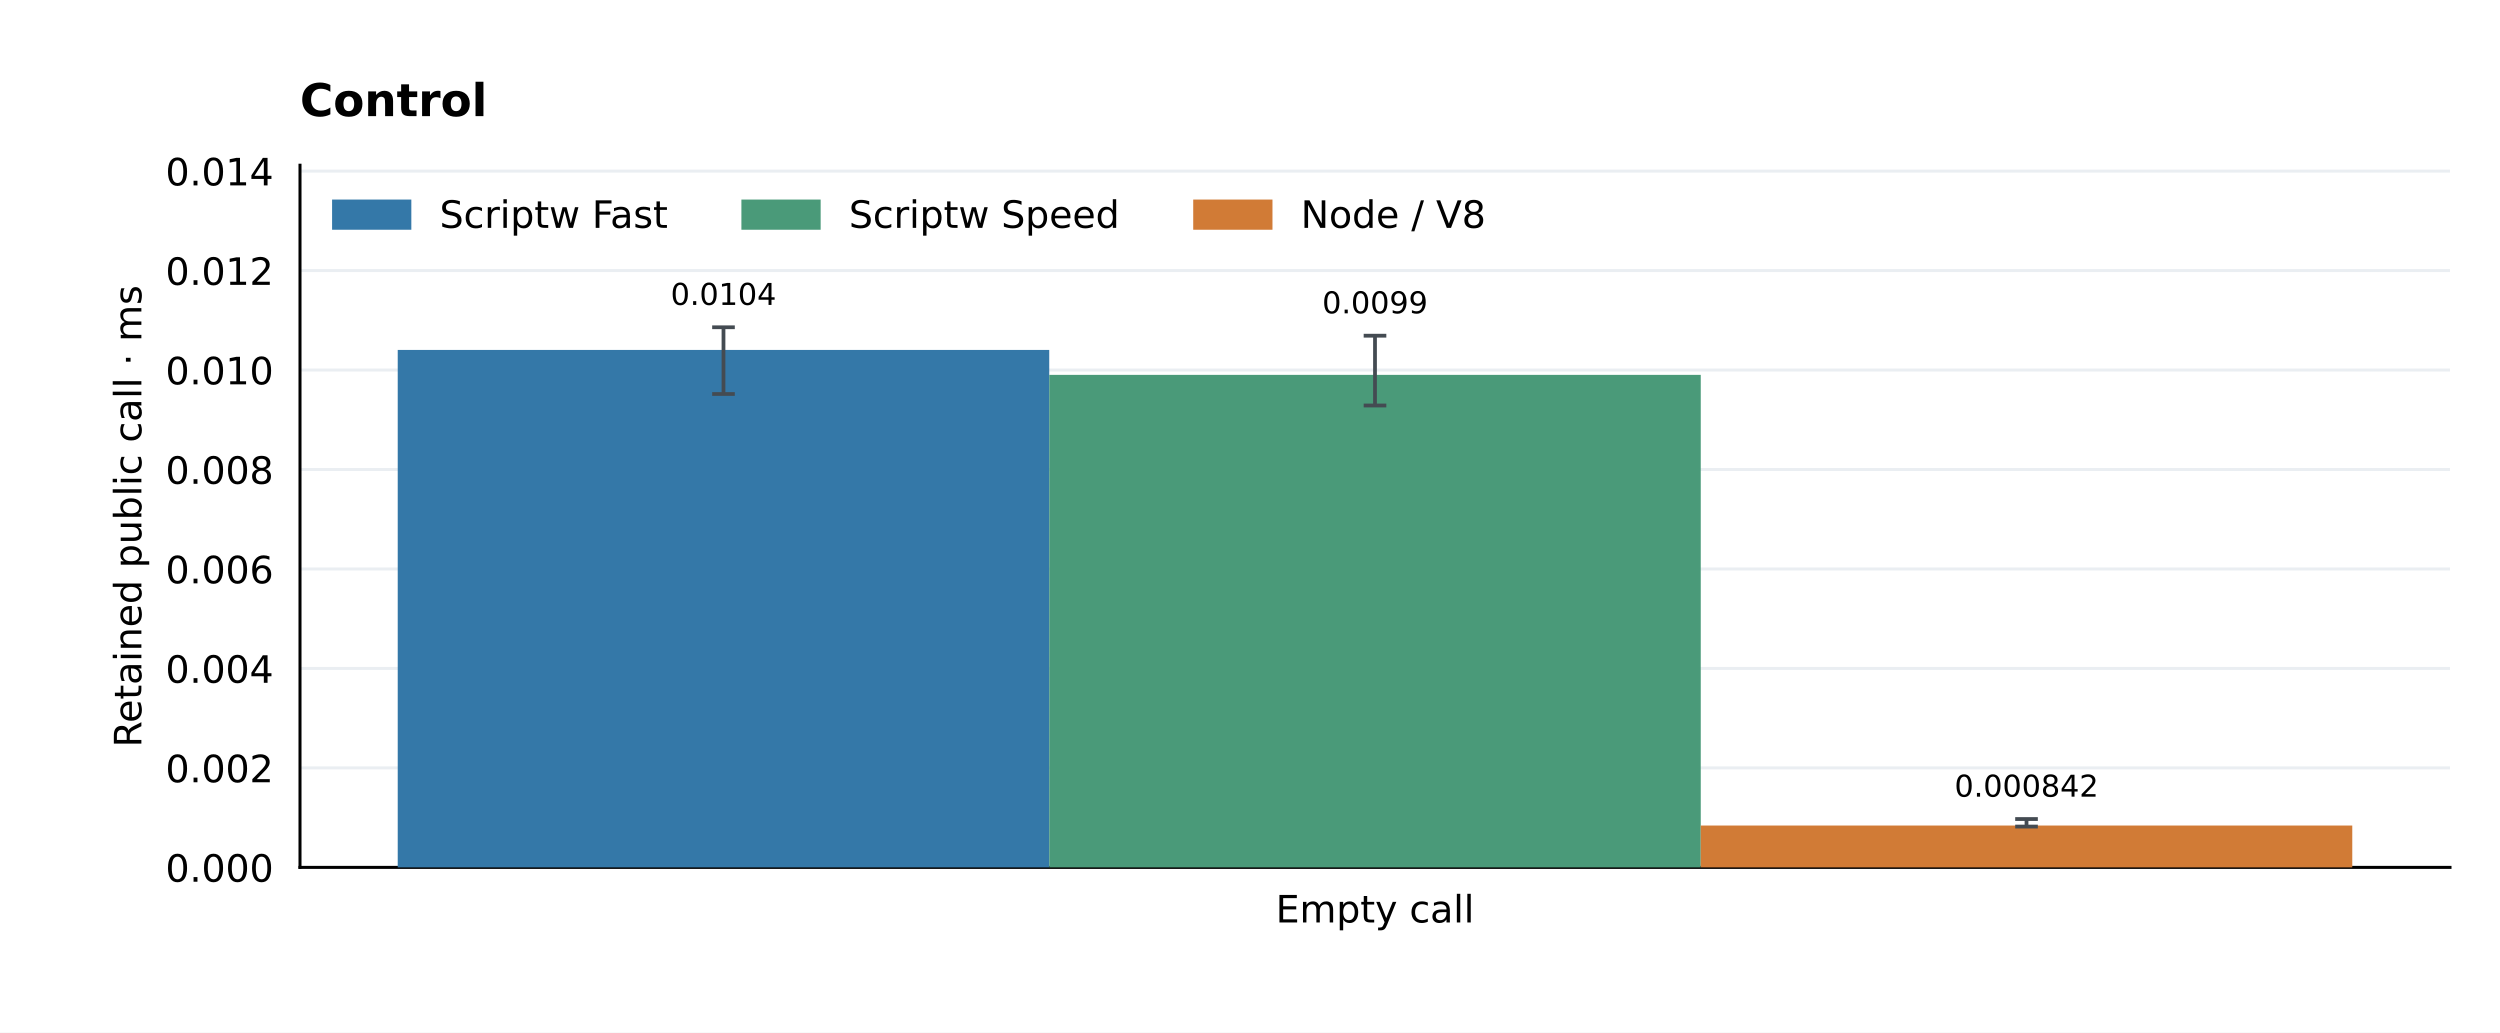
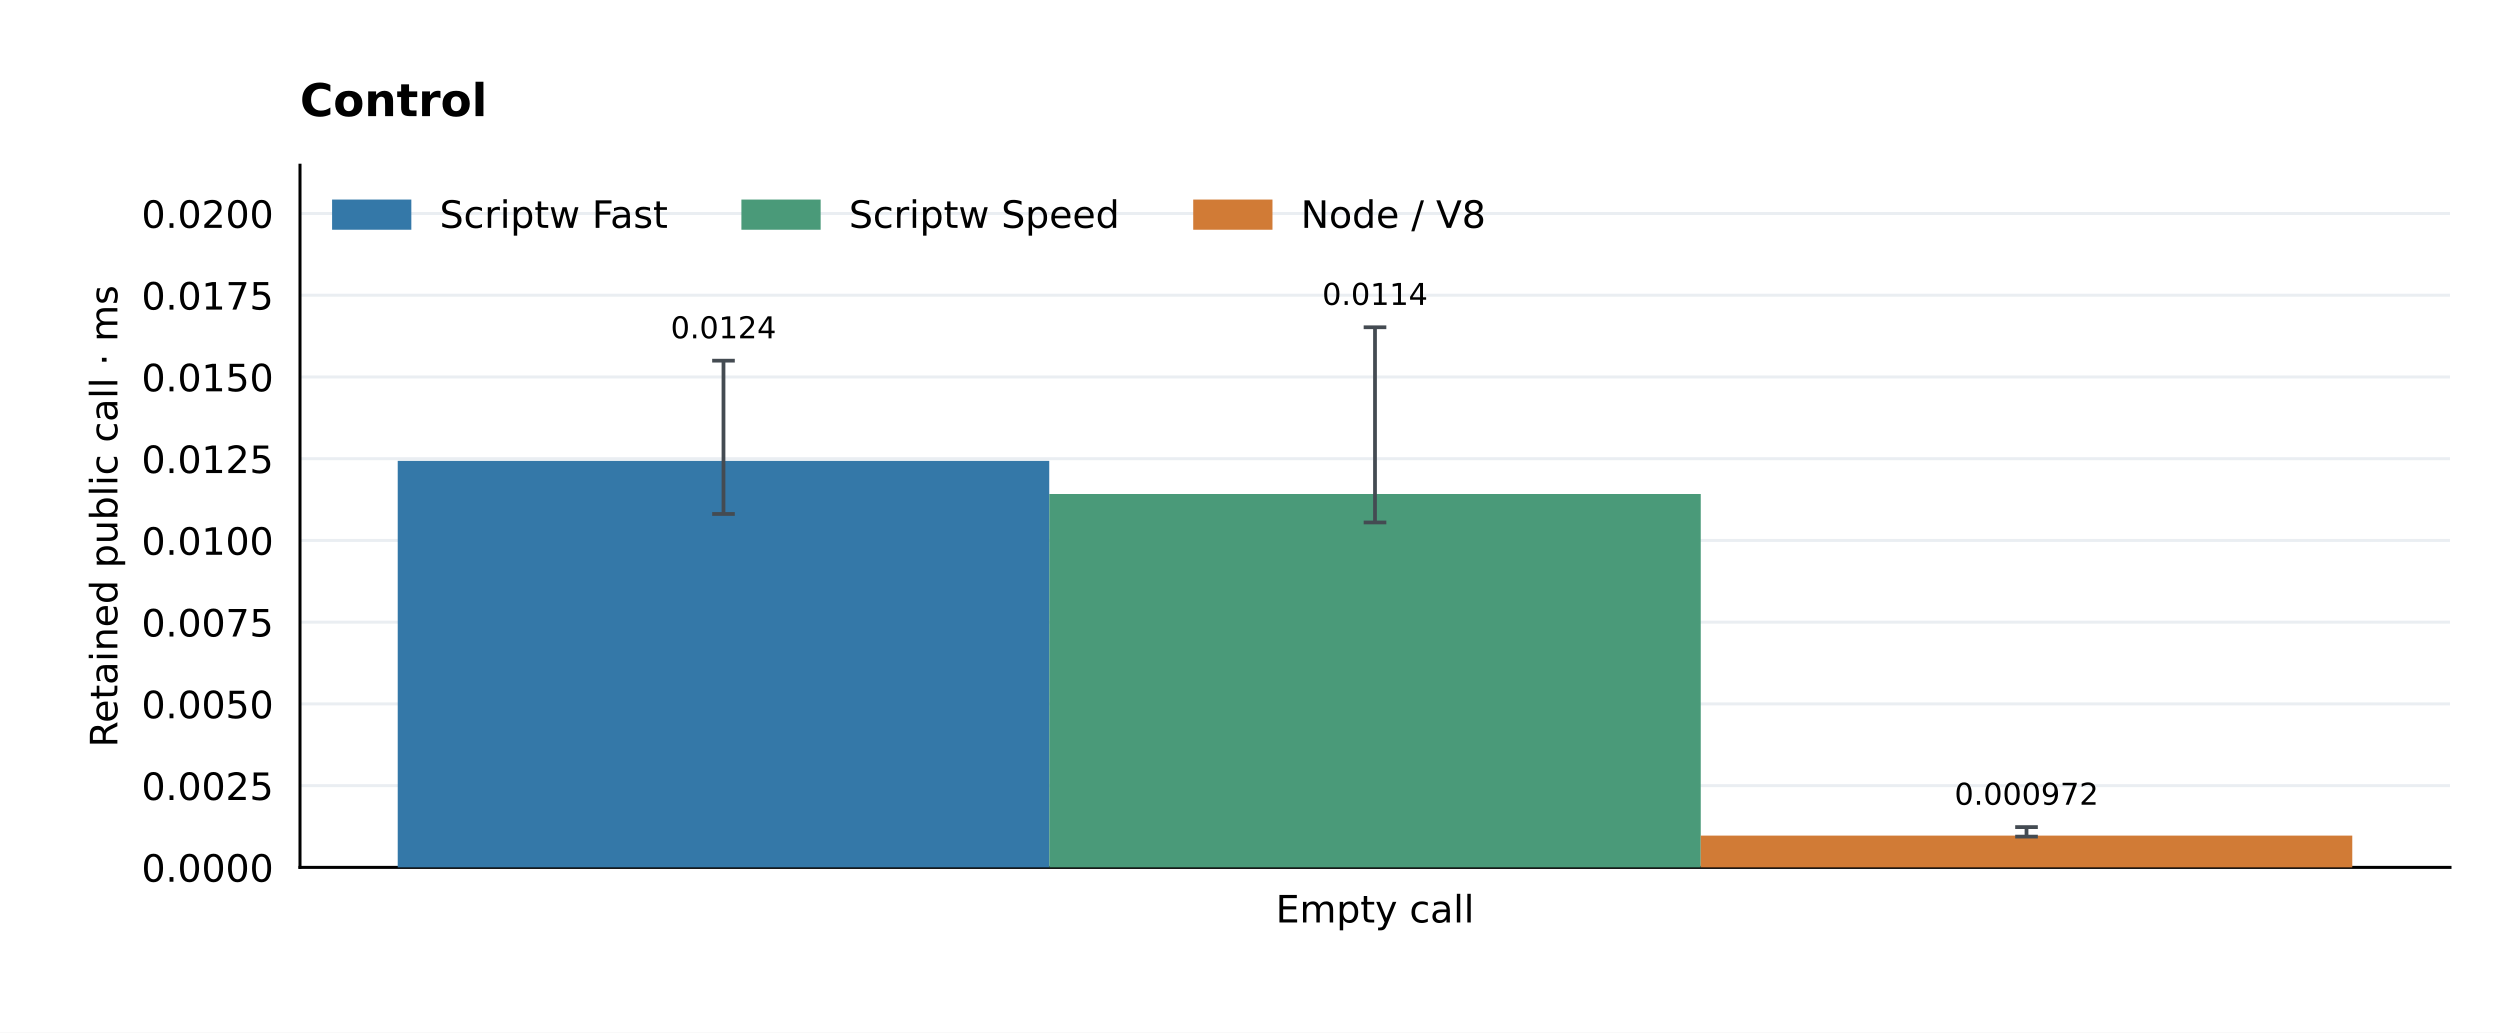
<svg xmlns="http://www.w3.org/2000/svg" xmlns:xlink="http://www.w3.org/1999/xlink" width="662.4pt" height="273.6pt" viewBox="0 0 662.4 273.6" version="1.1">
  <defs>
    <style type="text/css">*{stroke-linejoin: round; stroke-linecap: butt}</style>
  </defs>
  <g id="figure_1">
    <g id="patch_1">
      <path d="M 0 273.6 L 662.4 273.6 L 662.4 0 L 0 0 z " style="fill: #ffffff" />
    </g>
    <g id="axes_1">
      <g id="patch_2">
        <path d="M 79.488 229.824 L 649.152 229.824 L 649.152 43.776 L 79.488 43.776 z " style="fill: #ffffff" />
      </g>
      <g id="matplotlib.axis_1">
        <g id="xtick_1">
          <g id="line2d_1" />
          <g id="text_1">
            <text style="font-size: 10px; font-family: 'DejaVu Sans'; text-anchor: middle" x="364.32" y="244.422" transform="rotate(-0 364.32 244.4224)">Empty call</text>
          </g>
        </g>
      </g>
      <g id="matplotlib.axis_2">
        <g id="ytick_1">
          <g id="line2d_2">
            <path d="M 79.488 229.824 L 649.152 229.824 " clip-path="url(#p7858e82f89)" style="fill: none; stroke: #eaeef2; stroke-width: 0.8; stroke-linecap: square" />
          </g>
          <g id="line2d_3" />
          <g id="text_2">
-             <text style="font-size: 10px; font-family: 'DejaVu Sans'; text-anchor: end" x="72.488" y="233.623" transform="rotate(-0 72.488 233.6228)">0.000</text>
+             <text style="font-size: 10px; font-family: 'DejaVu Sans'; text-anchor: end" x="72.488" y="233.623" transform="rotate(-0 72.488 233.6228)">0.0000</text>
          </g>
        </g>
        <g id="ytick_2">
          <g id="line2d_4">
-             <path d="M 79.488 203.468 L 649.152 203.468 " clip-path="url(#p7858e82f89)" style="fill: none; stroke: #eaeef2; stroke-width: 0.8; stroke-linecap: square" />
+             <path d="M 79.488 208.168 L 649.152 208.168 " clip-path="url(#p7858e82f89)" style="fill: none; stroke: #eaeef2; stroke-width: 0.8; stroke-linecap: square" />
          </g>
          <g id="line2d_5" />
          <g id="text_3">
-             <text style="font-size: 10px; font-family: 'DejaVu Sans'; text-anchor: end" x="72.488" y="207.267" transform="rotate(-0 72.488 207.2667)">0.002</text>
+             <text style="font-size: 10px; font-family: 'DejaVu Sans'; text-anchor: end" x="72.488" y="211.966" transform="rotate(-0 72.488 211.9665)">0.0025</text>
          </g>
        </g>
        <g id="ytick_3">
          <g id="line2d_6">
-             <path d="M 79.488 177.112 L 649.152 177.112 " clip-path="url(#p7858e82f89)" style="fill: none; stroke: #eaeef2; stroke-width: 0.8; stroke-linecap: square" />
+             <path d="M 79.488 186.511 L 649.152 186.511 " clip-path="url(#p7858e82f89)" style="fill: none; stroke: #eaeef2; stroke-width: 0.8; stroke-linecap: square" />
          </g>
          <g id="line2d_7" />
          <g id="text_4">
-             <text style="font-size: 10px; font-family: 'DejaVu Sans'; text-anchor: end" x="72.488" y="180.911" transform="rotate(-0 72.488 180.9105)">0.004</text>
+             <text style="font-size: 10px; font-family: 'DejaVu Sans'; text-anchor: end" x="72.488" y="190.31" transform="rotate(-0 72.488 190.3101)">0.0050</text>
          </g>
        </g>
        <g id="ytick_4">
          <g id="line2d_8">
-             <path d="M 79.488 150.756 L 649.152 150.756 " clip-path="url(#p7858e82f89)" style="fill: none; stroke: #eaeef2; stroke-width: 0.8; stroke-linecap: square" />
+             <path d="M 79.488 164.855 L 649.152 164.855 " clip-path="url(#p7858e82f89)" style="fill: none; stroke: #eaeef2; stroke-width: 0.8; stroke-linecap: square" />
          </g>
          <g id="line2d_9" />
          <g id="text_5">
-             <text style="font-size: 10px; font-family: 'DejaVu Sans'; text-anchor: end" x="72.488" y="154.554" transform="rotate(-0 72.488 154.5544)">0.006</text>
+             <text style="font-size: 10px; font-family: 'DejaVu Sans'; text-anchor: end" x="72.488" y="168.654" transform="rotate(-0 72.488 168.6538)">0.0075</text>
          </g>
        </g>
        <g id="ytick_5">
          <g id="line2d_10">
-             <path d="M 79.488 124.399 L 649.152 124.399 " clip-path="url(#p7858e82f89)" style="fill: none; stroke: #eaeef2; stroke-width: 0.8; stroke-linecap: square" />
+             <path d="M 79.488 143.199 L 649.152 143.199 " clip-path="url(#p7858e82f89)" style="fill: none; stroke: #eaeef2; stroke-width: 0.8; stroke-linecap: square" />
          </g>
          <g id="line2d_11" />
          <g id="text_6">
-             <text style="font-size: 10px; font-family: 'DejaVu Sans'; text-anchor: end" x="72.488" y="128.198" transform="rotate(-0 72.488 128.1983)">0.008</text>
+             <text style="font-size: 10px; font-family: 'DejaVu Sans'; text-anchor: end" x="72.488" y="146.997" transform="rotate(-0 72.488 146.9974)">0.0100</text>
          </g>
        </g>
        <g id="ytick_6">
          <g id="line2d_12">
-             <path d="M 79.488 98.043 L 649.152 98.043 " clip-path="url(#p7858e82f89)" style="fill: none; stroke: #eaeef2; stroke-width: 0.8; stroke-linecap: square" />
+             <path d="M 79.488 121.542 L 649.152 121.542 " clip-path="url(#p7858e82f89)" style="fill: none; stroke: #eaeef2; stroke-width: 0.8; stroke-linecap: square" />
          </g>
          <g id="line2d_13" />
          <g id="text_7">
-             <text style="font-size: 10px; font-family: 'DejaVu Sans'; text-anchor: end" x="72.488" y="101.842" transform="rotate(-0 72.488 101.8421)">0.010</text>
+             <text style="font-size: 10px; font-family: 'DejaVu Sans'; text-anchor: end" x="72.488" y="125.341" transform="rotate(-0 72.488 125.3411)">0.0125</text>
          </g>
        </g>
        <g id="ytick_7">
          <g id="line2d_14">
-             <path d="M 79.488 71.687 L 649.152 71.687 " clip-path="url(#p7858e82f89)" style="fill: none; stroke: #eaeef2; stroke-width: 0.8; stroke-linecap: square" />
+             <path d="M 79.488 99.886 L 649.152 99.886 " clip-path="url(#p7858e82f89)" style="fill: none; stroke: #eaeef2; stroke-width: 0.8; stroke-linecap: square" />
          </g>
          <g id="line2d_15" />
          <g id="text_8">
-             <text style="font-size: 10px; font-family: 'DejaVu Sans'; text-anchor: end" x="72.488" y="75.486" transform="rotate(-0 72.488 75.48598)">0.012</text>
+             <text style="font-size: 10px; font-family: 'DejaVu Sans'; text-anchor: end" x="72.488" y="103.685" transform="rotate(-0 72.488 103.6847)">0.0150</text>
          </g>
        </g>
        <g id="ytick_8">
          <g id="line2d_16">
-             <path d="M 79.488 45.331 L 649.152 45.331 " clip-path="url(#p7858e82f89)" style="fill: none; stroke: #eaeef2; stroke-width: 0.8; stroke-linecap: square" />
+             <path d="M 79.488 78.23 L 649.152 78.23 " clip-path="url(#p7858e82f89)" style="fill: none; stroke: #eaeef2; stroke-width: 0.8; stroke-linecap: square" />
          </g>
          <g id="line2d_17" />
          <g id="text_9">
-             <text style="font-size: 10px; font-family: 'DejaVu Sans'; text-anchor: end" x="72.488" y="49.13" transform="rotate(-0 72.488 49.12984)">0.014</text>
-           </g>
-         </g>
-         <g id="text_10">
-           <text style="font-size: 10px; font-family: 'DejaVu Sans'; text-anchor: middle" x="37.458" y="136.8" transform="rotate(-90 37.45753 136.8)">Retained public call · ms</text>
+             <text style="font-size: 10px; font-family: 'DejaVu Sans'; text-anchor: end" x="72.488" y="82.028" transform="rotate(-0 72.488 82.02835)">0.0175</text>
+           </g>
+         </g>
+         <g id="ytick_9">
+           <g id="line2d_18">
+             <path d="M 79.488 56.573 L 649.152 56.573 " clip-path="url(#p7858e82f89)" style="fill: none; stroke: #eaeef2; stroke-width: 0.8; stroke-linecap: square" />
+           </g>
+           <g id="line2d_19" />
+           <g id="text_10">
+             <text style="font-size: 10px; font-family: 'DejaVu Sans'; text-anchor: end" x="72.488" y="60.372" transform="rotate(-0 72.488 60.372)">0.0200</text>
+           </g>
+         </g>
+         <g id="text_11">
+           <text style="font-size: 10px; font-family: 'DejaVu Sans'; text-anchor: middle" x="31.095" y="136.8" transform="rotate(-90 31.09503 136.8)">Retained public call · ms</text>
        </g>
      </g>
      <g id="patch_3">
        <path d="M 79.488 229.824 L 79.488 43.776 " style="fill: none; stroke: #000000; stroke-width: 0.8; stroke-linejoin: miter; stroke-linecap: square" />
      </g>
      <g id="patch_4">
        <path d="M 79.488 229.824 L 649.152 229.824 " style="fill: none; stroke: #000000; stroke-width: 0.8; stroke-linejoin: miter; stroke-linecap: square" />
      </g>
      <g id="patch_5">
-         <path d="M 105.382 229.824 L 278.007 229.824 L 278.007 92.719 L 105.382 92.719 z " clip-path="url(#p7858e82f89)" style="fill: #3478a8" />
-       </g>
-       <g id="text_11">
-         <text style="font-size: 8px; font-family: 'DejaVu Sans'; text-anchor: middle" x="191.695" y="80.788" transform="rotate(-0 191.6945 80.78828)">0.0104</text>
+         <path d="M 105.382 229.824 L 278.007 229.824 L 278.007 122.118 L 105.382 122.118 z " clip-path="url(#p7858e82f89)" style="fill: #3478a8" />
+       </g>
+       <g id="text_12">
+         <text style="font-size: 8px; font-family: 'DejaVu Sans'; text-anchor: middle" x="191.695" y="89.641" transform="rotate(-0 191.6945 89.6414)">0.0124</text>
      </g>
      <g id="patch_6">
-         <path d="M 278.007 229.824 L 450.633 229.824 L 450.633 99.322 L 278.007 99.322 z " clip-path="url(#p7858e82f89)" style="fill: #4a9a79" />
-       </g>
-       <g id="text_12">
-         <text style="font-size: 8px; font-family: 'DejaVu Sans'; text-anchor: middle" x="364.32" y="83.029" transform="rotate(-0 364.32 83.02855)">0.0099</text>
+         <path d="M 278.007 229.824 L 450.633 229.824 L 450.633 130.885 L 278.007 130.885 z " clip-path="url(#p7858e82f89)" style="fill: #4a9a79" />
+       </g>
+       <g id="text_13">
+         <text style="font-size: 8px; font-family: 'DejaVu Sans'; text-anchor: middle" x="364.32" y="80.788" transform="rotate(-0 364.32 80.78828)">0.0114</text>
      </g>
      <g id="patch_7">
-         <path d="M 450.633 229.824 L 623.258 229.824 L 623.258 218.728 L 450.633 218.728 z " clip-path="url(#p7858e82f89)" style="fill: #d17b36" />
-       </g>
-       <g id="text_13">
-         <text style="font-size: 8px; font-family: 'DejaVu Sans'; text-anchor: middle" x="536.945" y="211.093" transform="rotate(-0 536.9455 211.093)">0.000842</text>
+         <path d="M 450.633 229.824 L 623.258 229.824 L 623.258 221.404 L 450.633 221.404 z " clip-path="url(#p7858e82f89)" style="fill: #d17b36" />
      </g>
      <g id="text_14">
+         <text style="font-size: 8px; font-family: 'DejaVu Sans'; text-anchor: middle" x="536.945" y="213.23" transform="rotate(-0 536.9455 213.2299)">0.000972</text>
+       </g>
+       <g id="text_15">
        <text style="font-weight: 700; font-size: 12px; font-family: 'DejaVu Sans'; text-anchor: start" x="79.488" y="30.776" transform="rotate(-0 79.488 30.776)">Control</text>
      </g>
      <g id="LineCollection_1">
-         <path d="M 191.695 104.395 L 191.695 86.71 " clip-path="url(#p7858e82f89)" style="fill: none; stroke: #444b52" />
-       </g>
-       <g id="line2d_18">
+         <path d="M 191.695 136.182 L 191.695 95.563 " clip-path="url(#p7858e82f89)" style="fill: none; stroke: #444b52" />
+       </g>
+       <g id="line2d_20">
        <defs>
          <path id="mb04b10a1a6" d="M 3 0 L -3 -0 " style="stroke: #444b52" />
        </defs>
        <g clip-path="url(#p7858e82f89)">
-           <use xlink:href="#mb04b10a1a6" x="191.695" y="104.395" style="fill: #1f77b4; stroke: #444b52" />
-         </g>
-       </g>
-       <g id="line2d_19">
-         <g clip-path="url(#p7858e82f89)">
-           <use xlink:href="#mb04b10a1a6" x="191.695" y="86.71" style="fill: #1f77b4; stroke: #444b52" />
+           <use xlink:href="#mb04b10a1a6" x="191.695" y="136.182" style="fill: #1f77b4; stroke: #444b52" />
+         </g>
+       </g>
+       <g id="line2d_21">
+         <g clip-path="url(#p7858e82f89)">
+           <use xlink:href="#mb04b10a1a6" x="191.695" y="95.563" style="fill: #1f77b4; stroke: #444b52" />
        </g>
      </g>
      <g id="LineCollection_2">
-         <path d="M 364.32 107.439 L 364.32 88.95 " clip-path="url(#p7858e82f89)" style="fill: none; stroke: #444b52" />
-       </g>
-       <g id="line2d_20">
-         <g clip-path="url(#p7858e82f89)">
-           <use xlink:href="#mb04b10a1a6" x="364.32" y="107.439" style="fill: #1f77b4; stroke: #444b52" />
-         </g>
-       </g>
-       <g id="line2d_21">
-         <g clip-path="url(#p7858e82f89)">
-           <use xlink:href="#mb04b10a1a6" x="364.32" y="88.95" style="fill: #1f77b4; stroke: #444b52" />
+         <path d="M 364.32 138.434 L 364.32 86.71 " clip-path="url(#p7858e82f89)" style="fill: none; stroke: #444b52" />
+       </g>
+       <g id="line2d_22">
+         <g clip-path="url(#p7858e82f89)">
+           <use xlink:href="#mb04b10a1a6" x="364.32" y="138.434" style="fill: #1f77b4; stroke: #444b52" />
+         </g>
+       </g>
+       <g id="line2d_23">
+         <g clip-path="url(#p7858e82f89)">
+           <use xlink:href="#mb04b10a1a6" x="364.32" y="86.71" style="fill: #1f77b4; stroke: #444b52" />
        </g>
      </g>
      <g id="LineCollection_3">
-         <path d="M 536.945 219.005 L 536.945 217.015 " clip-path="url(#p7858e82f89)" style="fill: none; stroke: #444b52" />
-       </g>
-       <g id="line2d_22">
-         <g clip-path="url(#p7858e82f89)">
-           <use xlink:href="#mb04b10a1a6" x="536.945" y="219.005" style="fill: #1f77b4; stroke: #444b52" />
-         </g>
-       </g>
-       <g id="line2d_23">
-         <g clip-path="url(#p7858e82f89)">
-           <use xlink:href="#mb04b10a1a6" x="536.945" y="217.015" style="fill: #1f77b4; stroke: #444b52" />
+         <path d="M 536.945 221.664 L 536.945 219.152 " clip-path="url(#p7858e82f89)" style="fill: none; stroke: #444b52" />
+       </g>
+       <g id="line2d_24">
+         <g clip-path="url(#p7858e82f89)">
+           <use xlink:href="#mb04b10a1a6" x="536.945" y="221.664" style="fill: #1f77b4; stroke: #444b52" />
+         </g>
+       </g>
+       <g id="line2d_25">
+         <g clip-path="url(#p7858e82f89)">
+           <use xlink:href="#mb04b10a1a6" x="536.945" y="219.152" style="fill: #1f77b4; stroke: #444b52" />
        </g>
      </g>
      <g id="legend_1">
        <g id="patch_8">
          <path d="M 88.488 60.374 L 108.488 60.374 L 108.488 53.374 L 88.488 53.374 z " style="fill: #3478a8; stroke: #3478a8; stroke-linejoin: miter" />
        </g>
-         <g id="text_15">
+         <g id="text_16">
          <text style="font-size: 10px; font-family: 'DejaVu Sans'; text-anchor: start" x="116.488" y="60.374" transform="rotate(-0 116.488 60.37444)">Scriptw Fast</text>
        </g>
        <g id="patch_9">
          <path d="M 196.941 60.374 L 216.941 60.374 L 216.941 53.374 L 196.941 53.374 z " style="fill: #4a9a79; stroke: #4a9a79; stroke-linejoin: miter" />
        </g>
-         <g id="text_16">
+         <g id="text_17">
          <text style="font-size: 10px; font-family: 'DejaVu Sans'; text-anchor: start" x="224.941" y="60.374" transform="rotate(-0 224.9411 60.37444)">Scriptw Speed</text>
        </g>
        <g id="patch_10">
          <path d="M 316.654 60.374 L 336.654 60.374 L 336.654 53.374 L 316.654 53.374 z " style="fill: #d17b36; stroke: #d17b36; stroke-linejoin: miter" />
        </g>
-         <g id="text_17">
+         <g id="text_18">
          <text style="font-size: 10px; font-family: 'DejaVu Sans'; text-anchor: start" x="344.654" y="60.374" transform="rotate(-0 344.6536 60.37444)">Node / V8</text>
        </g>
      </g>
    </g>
  </g>
  <defs>
    <clipPath id="p7858e82f89">
      <rect x="79.488" y="43.776" width="569.664" height="186.048" />
    </clipPath>
  </defs>
</svg>
